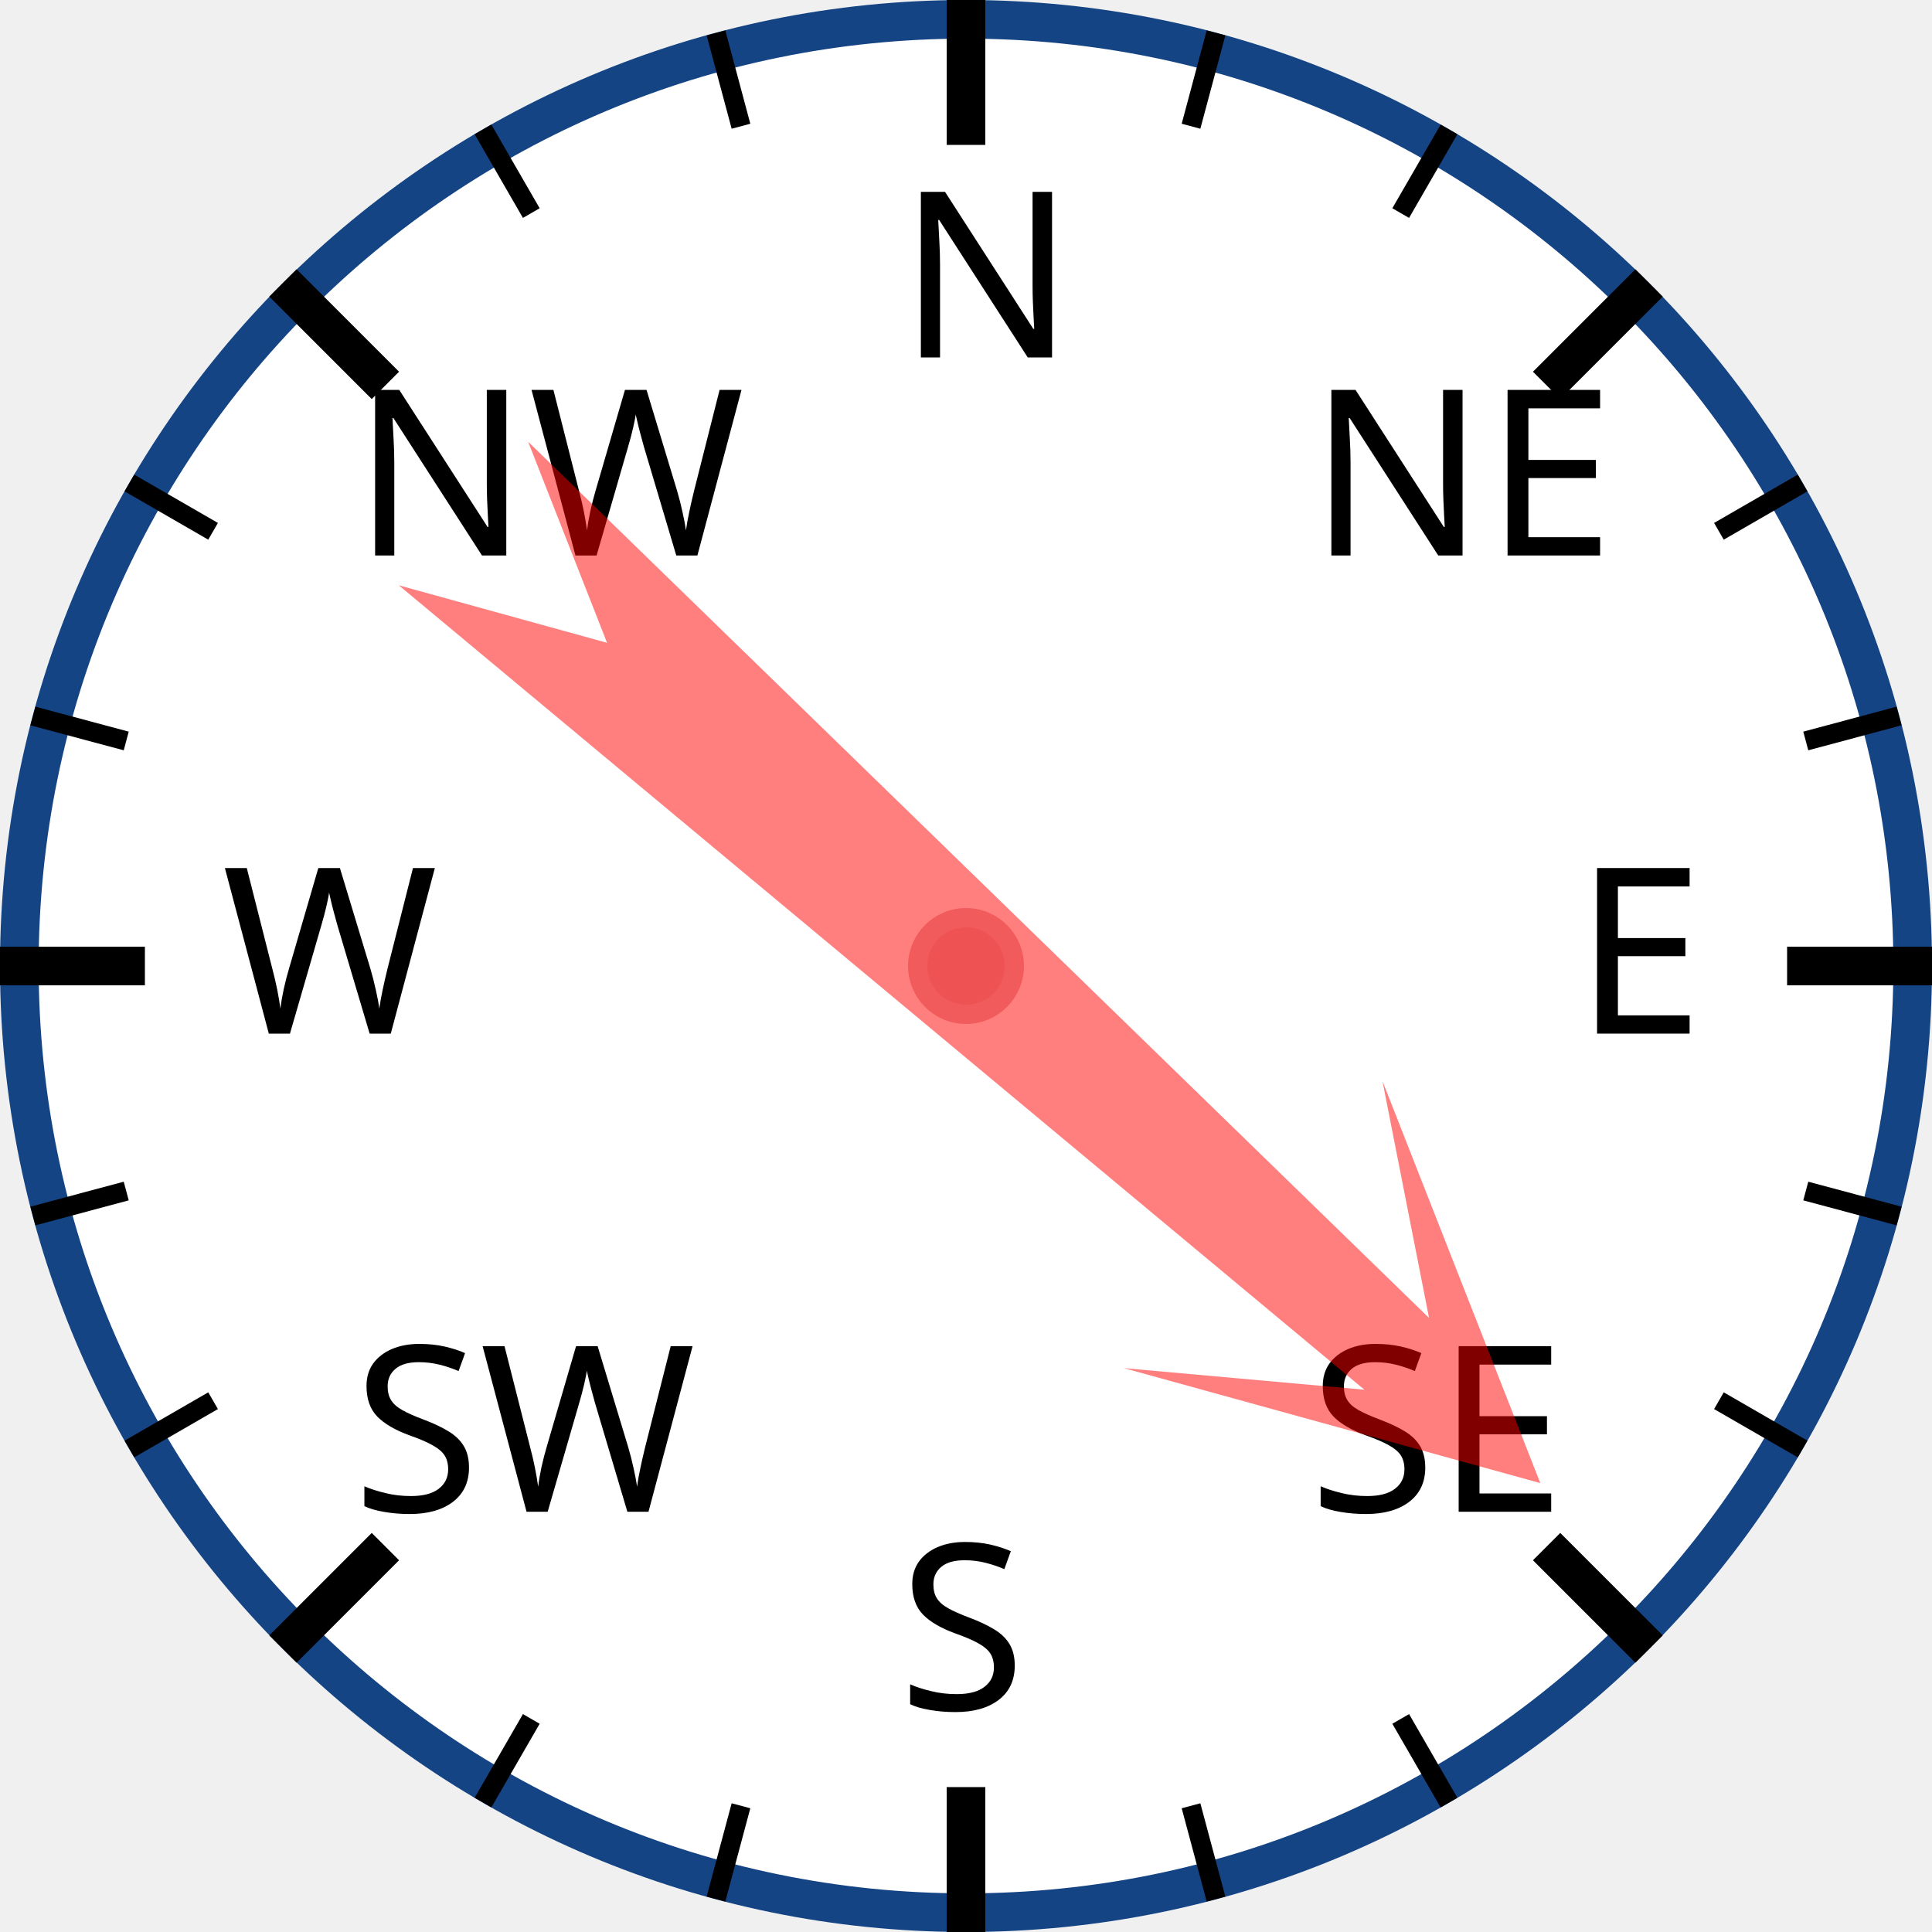
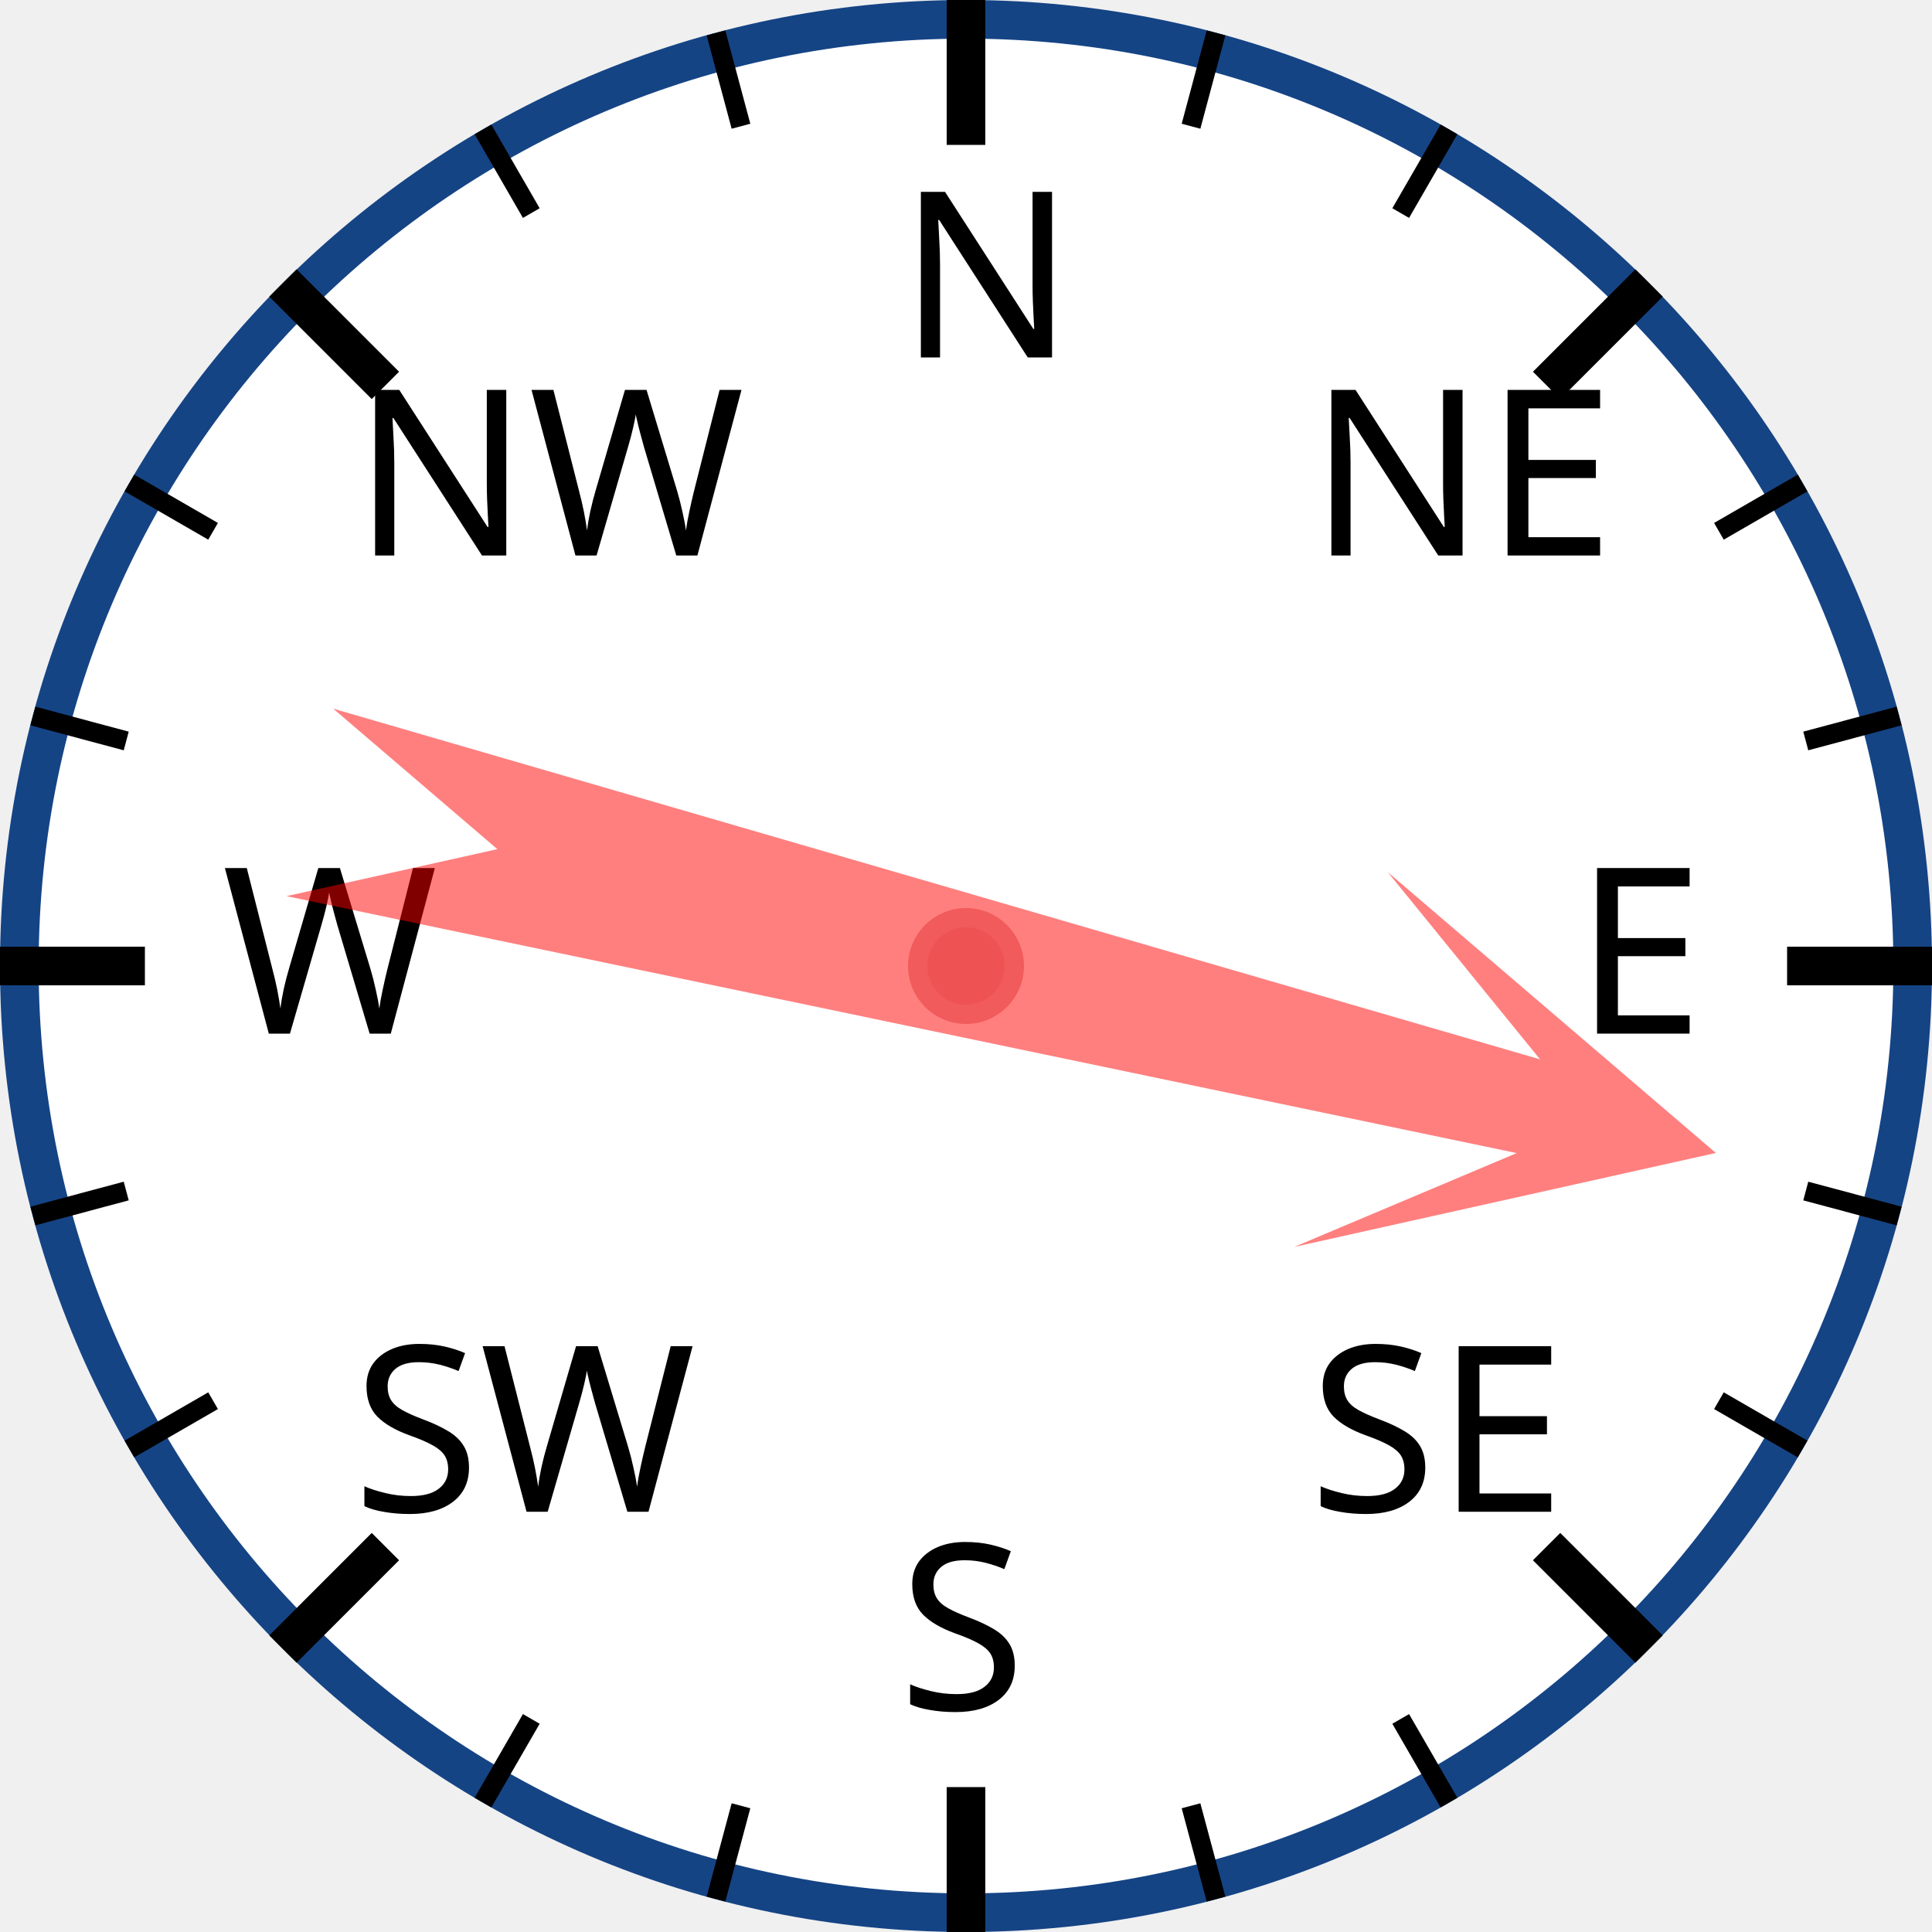
<svg xmlns="http://www.w3.org/2000/svg" width="120px" height="120px" viewBox="0 0 200 200">
  <circle cx="100" cy="100" r="98" style="fill: white; stroke: #154485; stroke-width: 4;" />
  <text x="93.0" y="37.0" style="font-family: sans-serif; font-size: 18pt;">N</text>
  <line x1="100.0" y1="0.0" x2="100.0" y2="15.0" style="stroke: black; stroke-width: 4;" />
  <line x1="74.118" y1="3.407" x2="76.706" y2="13.067" style="stroke: black; stroke-width: 2;" />
  <line x1="50" y1="13.397" x2="55" y2="22.058" style="stroke: black; stroke-width: 2;" />
  <text x="36.503" y="57.503" style="font-family: sans-serif; font-size: 18pt;">NW</text>
  <line x1="29.289" y1="29.289" x2="39.896" y2="39.896" style="stroke: black; stroke-width: 4;" />
  <line x1="13.397" y1="50" x2="22.058" y2="55" style="stroke: black; stroke-width: 2;" />
  <line x1="3.407" y1="74.118" x2="13.067" y2="76.706" style="stroke: black; stroke-width: 2;" />
  <text x="23.0" y="107.0" style="font-family: sans-serif; font-size: 18pt;">W</text>
  <line x1="0.0" y1="100.0" x2="15.0" y2="100.0" style="stroke: black; stroke-width: 4;" />
  <line x1="3.407" y1="125.882" x2="13.067" y2="123.294" style="stroke: black; stroke-width: 2;" />
  <line x1="13.397" y1="150" x2="22.058" y2="145" style="stroke: black; stroke-width: 2;" />
  <text x="36.503" y="156.497" style="font-family: sans-serif; font-size: 18pt;">SW</text>
  <line x1="29.289" y1="170.711" x2="39.896" y2="160.104" style="stroke: black; stroke-width: 4;" />
  <line x1="50" y1="186.603" x2="55" y2="177.942" style="stroke: black; stroke-width: 2;" />
  <line x1="74.118" y1="196.593" x2="76.706" y2="186.933" style="stroke: black; stroke-width: 2;" />
  <text x="93" y="177.0" style="font-family: sans-serif; font-size: 18pt;">S</text>
  <line x1="100" y1="200.0" x2="100" y2="185.0" style="stroke: black; stroke-width: 4;" />
  <line x1="125.882" y1="196.593" x2="123.294" y2="186.933" style="stroke: black; stroke-width: 2;" />
  <line x1="150.0" y1="186.603" x2="145.0" y2="177.942" style="stroke: black; stroke-width: 2;" />
  <text x="135.497" y="156.497" style="font-family: sans-serif; font-size: 18pt;">SE</text>
  <line x1="170.711" y1="170.711" x2="160.104" y2="160.104" style="stroke: black; stroke-width: 4;" />
  <line x1="186.603" y1="150" x2="177.942" y2="145" style="stroke: black; stroke-width: 2;" />
  <line x1="196.593" y1="125.882" x2="186.933" y2="123.294" style="stroke: black; stroke-width: 2;" />
  <text x="163.0" y="107" style="font-family: sans-serif; font-size: 18pt;">E</text>
  <line x1="200.0" y1="100" x2="185.0" y2="100" style="stroke: black; stroke-width: 4;" />
  <line x1="196.593" y1="74.118" x2="186.933" y2="76.706" style="stroke: black; stroke-width: 2;" />
  <line x1="186.603" y1="50" x2="177.942" y2="55" style="stroke: black; stroke-width: 2;" />
  <text x="135.497" y="57.503" style="font-family: sans-serif; font-size: 18pt;">NE</text>
  <line x1="170.711" y1="29.289" x2="160.104" y2="39.896" style="stroke: black; stroke-width: 4;" />
  <line x1="150" y1="13.397" x2="145" y2="22.058" style="stroke: black; stroke-width: 2;" />
  <line x1="125.882" y1="3.407" x2="123.294" y2="13.067" style="stroke: black; stroke-width: 2;" />
-   <polygon points="100 20 120 60 105 40 110 170 100 150 90 170 95 40 80 60" style="fill: red; fill-opacity: 0.5;" transform="rotate(132,100,100)" />
+   <polygon points="100 20 120 60 105 40 110 170 100 150 90 170 95 40 80 60" style="fill: red; fill-opacity: 0.5;" transform="rotate(104,100,100)" />
  <circle cx="100" cy="100" r="5" style="fill: #EE5252; stroke: #F25B5B; stroke-width: 2;" />
</svg>
